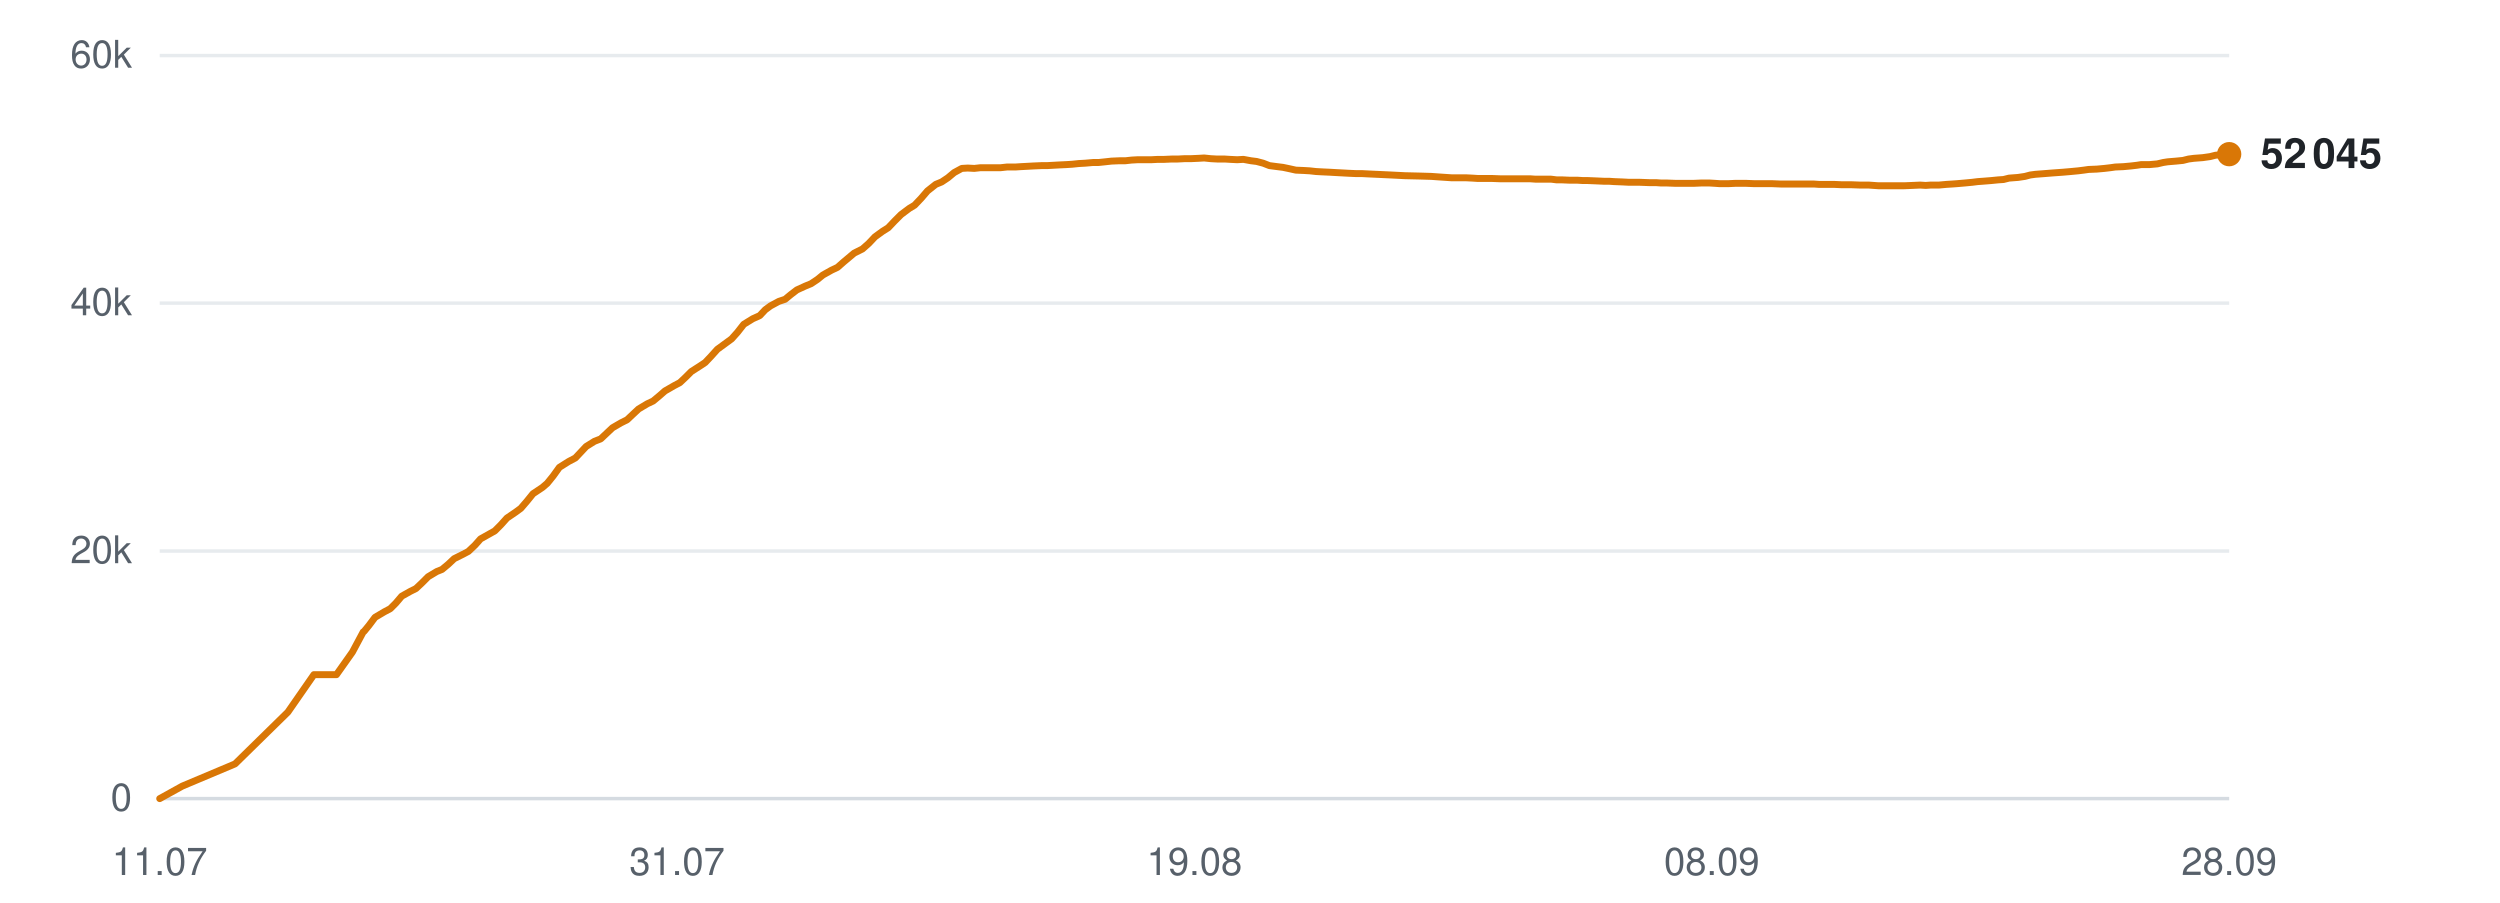
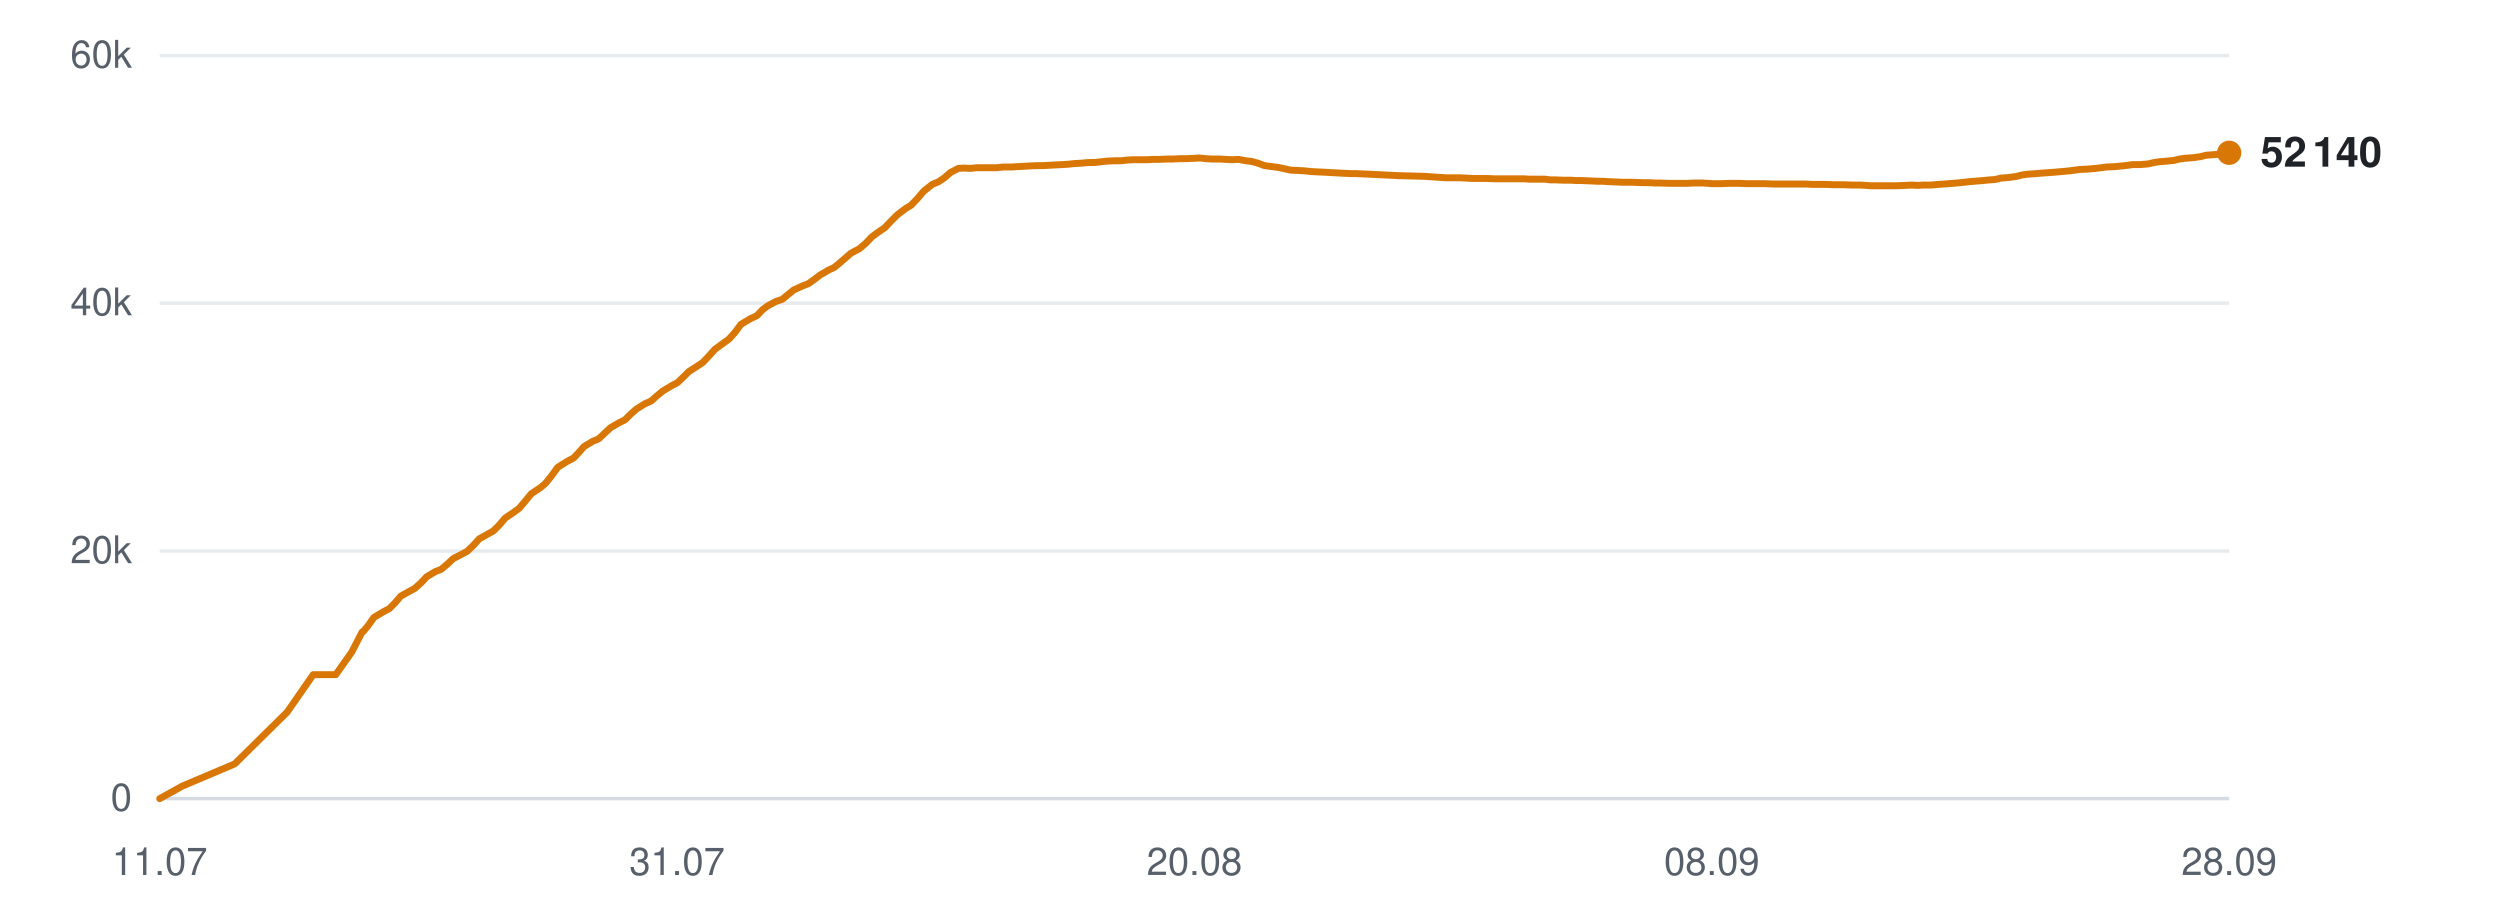
<svg xmlns="http://www.w3.org/2000/svg" viewBox="0 0 720 260" width="720" height="260" role="img" aria-label="Subscribers over time">
  <line x1="46" y1="230.0" x2="642" y2="230.0" stroke="#d0d7de" stroke-width="1" opacity="0.9" />
  <text x="38" y="233.5" text-anchor="end" font-family="-apple-system,BlinkMacSystemFont,'Segoe UI',Helvetica,Arial,sans-serif" font-size="11" fill="#57606a">0</text>
  <line x1="46" y1="158.7" x2="642" y2="158.7" stroke="#d0d7de" stroke-width="1" opacity="0.5" />
  <text x="38" y="162.2" text-anchor="end" font-family="-apple-system,BlinkMacSystemFont,'Segoe UI',Helvetica,Arial,sans-serif" font-size="11" fill="#57606a">20k</text>
  <line x1="46" y1="87.3" x2="642" y2="87.3" stroke="#d0d7de" stroke-width="1" opacity="0.5" />
  <text x="38" y="90.8" text-anchor="end" font-family="-apple-system,BlinkMacSystemFont,'Segoe UI',Helvetica,Arial,sans-serif" font-size="11" fill="#57606a">40k</text>
  <line x1="46" y1="16.0" x2="642" y2="16.0" stroke="#d0d7de" stroke-width="1" opacity="0.5" />
  <text x="38" y="19.5" text-anchor="end" font-family="-apple-system,BlinkMacSystemFont,'Segoe UI',Helvetica,Arial,sans-serif" font-size="11" fill="#57606a">60k</text>
  <text x="46.0" y="252" text-anchor="middle" font-family="-apple-system,BlinkMacSystemFont,'Segoe UI',Helvetica,Arial,sans-serif" font-size="11" fill="#57606a">11.07</text>
  <text x="195.0" y="252" text-anchor="middle" font-family="-apple-system,BlinkMacSystemFont,'Segoe UI',Helvetica,Arial,sans-serif" font-size="11" fill="#57606a">31.07</text>
-   <text x="344.0" y="252" text-anchor="middle" font-family="-apple-system,BlinkMacSystemFont,'Segoe UI',Helvetica,Arial,sans-serif" font-size="11" fill="#57606a">19.08</text>
+   <text x="344.0" y="252" text-anchor="middle" font-family="-apple-system,BlinkMacSystemFont,'Segoe UI',Helvetica,Arial,sans-serif" font-size="11" fill="#57606a">20.08</text>
  <text x="493.0" y="252" text-anchor="middle" font-family="-apple-system,BlinkMacSystemFont,'Segoe UI',Helvetica,Arial,sans-serif" font-size="11" fill="#57606a">08.09</text>
  <text x="642.0" y="252" text-anchor="middle" font-family="-apple-system,BlinkMacSystemFont,'Segoe UI',Helvetica,Arial,sans-serif" font-size="11" fill="#57606a">28.09</text>
-   <polyline points="46.0,230.0 52.5,226.4 67.7,220.0 82.9,205.1 90.4,194.3 96.9,194.3 101.5,187.8 104.6,182.0 104.8,181.9 104.8,181.9 106.2,180.2 108.0,177.8 110.7,176.2 112.4,175.3 114.0,173.7 115.7,171.7 118.2,170.3 119.8,169.5 121.5,167.9 123.3,166.1 125.8,164.6 127.3,164.0 129.1,162.5 130.8,160.9 133.4,159.6 134.9,158.8 136.8,157.0 138.4,155.2 140.9,153.8 142.5,152.9 144.2,151.2 146.0,149.2 148.5,147.5 150.0,146.4 151.8,144.3 153.5,142.2 156.2,140.4 157.6,139.2 159.3,137.1 161.1,134.6 163.8,132.9 165.7,131.9 167.3,130.2 168.8,128.6 171.2,127.1 173.0,126.4 174.7,124.8 176.4,123.2 178.8,121.8 180.6,120.9 182.3,119.3 183.9,117.8 186.4,116.3 188.1,115.5 189.9,114.0 191.5,112.6 194.1,111.1 195.8,110.2 197.5,108.6 199.1,107.0 201.6,105.4 203.1,104.4 204.8,102.6 206.6,100.6 209.2,98.7 210.7,97.6 212.4,95.7 214.2,93.4 216.8,91.8 218.8,90.9 220.4,89.2 221.9,88.1 224.3,86.8 226.1,86.2 227.8,84.8 229.5,83.5 231.9,82.4 233.6,81.7 235.4,80.5 237.0,79.2 239.5,77.8 241.2,77.0 242.9,75.5 246.0,72.9 248.4,71.7 250.2,70.1 252.0,68.2 254.2,66.6 255.8,65.6 257.7,63.6 259.5,61.8 261.9,60.0 263.4,59.1 265.3,57.1 267.1,55.0 269.5,53.1 271.2,52.4 273.0,51.2 274.8,49.7 277.0,48.5 278.7,48.4 280.6,48.5 282.4,48.3 284.7,48.3 286.3,48.3 288.2,48.3 290.0,48.1 292.4,48.1 293.9,48.0 295.8,47.9 297.6,47.8 299.9,47.7 301.5,47.7 303.3,47.6 305.1,47.5 307.2,47.4 308.8,47.3 310.7,47.1 312.5,47.0 314.8,46.8 316.4,46.8 318.3,46.6 320.1,46.4 322.4,46.3 324.1,46.3 325.9,46.1 327.7,46.0 329.9,46.0 331.6,46.0 333.5,45.9 335.3,45.9 337.5,45.8 339.2,45.8 341.1,45.7 342.9,45.7 345.1,45.6 346.8,45.5 348.7,45.7 350.5,45.8 352.7,45.8 354.3,45.9 356.3,46.0 358.1,45.9 360.3,46.3 361.9,46.5 363.8,47.0 365.6,47.7 367.9,48.0 369.5,48.2 371.4,48.6 373.2,49.0 375.5,49.1 377.2,49.2 379.0,49.4 380.8,49.5 383.0,49.6 384.7,49.7 386.6,49.8 388.4,49.9 390.6,50.0 392.3,50.0 394.2,50.1 396.4,50.2 400.7,50.4 404.6,50.6 408.8,50.7 412.2,50.8 415.0,51.0 418.0,51.2 419.4,51.2 422.1,51.2 424.1,51.3 425.6,51.4 427.0,51.4 429.7,51.4 432.3,51.5 435.2,51.5 437.2,51.5 439.2,51.5 440.8,51.5 442.2,51.6 444.6,51.6 446.7,51.6 448.3,51.8 449.8,51.8 452.1,51.9 454.3,51.9 455.9,52.0 457.3,52.0 459.7,52.1 461.9,52.2 463.4,52.2 464.8,52.3 467.3,52.4 469.2,52.5 470.7,52.5 472.3,52.5 474.9,52.6 476.9,52.6 478.3,52.7 479.9,52.7 482.5,52.8 485.0,52.8 487.8,52.8 490.1,52.7 492.2,52.7 493.9,52.8 495.3,52.9 497.7,52.9 499.8,52.8 501.4,52.8 502.8,52.8 505.3,52.9 507.4,52.9 509.0,52.9 510.4,52.9 512.8,53.0 515.0,53.0 516.6,53.0 518.0,53.0 520.4,53.0 522.4,53.0 523.8,53.1 525.4,53.1 528.1,53.1 530.3,53.2 531.7,53.2 533.1,53.2 535.7,53.3 538.2,53.3 541.0,53.5 543.2,53.5 545.4,53.5 547.1,53.5 548.4,53.5 550.8,53.4 553.0,53.3 554.6,53.4 556.0,53.3 558.4,53.3 560.6,53.1 562.2,53.0 563.6,52.9 565.9,52.7 568.0,52.5 569.6,52.3 571.0,52.2 573.5,52.0 575.5,51.8 577.0,51.7 578.6,51.3 581.2,51.1 583.2,50.8 584.7,50.4 586.2,50.2 588.8,50.0 591.3,49.8 594.1,49.6 596.4,49.4 598.5,49.2 600.1,49.0 601.5,48.8 603.9,48.7 606.1,48.5 607.8,48.3 609.2,48.1 611.5,48.0 613.7,47.8 615.4,47.6 616.7,47.4 619.1,47.4 621.3,47.2 623.0,46.8 624.3,46.6 626.7,46.4 628.7,46.2 630.3,45.8 631.8,45.6 634.4,45.4 636.5,45.1 638.1,44.7 639.4,44.6 642.0,44.4" fill="none" stroke="#d97706" stroke-width="2" stroke-linejoin="round" stroke-linecap="round" />
-   <circle cx="642.0" cy="44.4" r="3.5" fill="#d97706" />
-   <text x="651.0" y="48.4" font-family="-apple-system,BlinkMacSystemFont,'Segoe UI',Helvetica,Arial,sans-serif" font-size="12" font-weight="600" fill="#1f2328">52 045</text>
+   <polyline points="46.0,230.0 52.5,226.4 67.6,220.0 82.7,205.1 90.2,194.3 96.7,194.3 101.3,187.8 104.3,182.0 104.5,181.9 104.6,181.9 106.0,180.2 107.7,177.8 110.4,176.2 112.1,175.3 113.7,173.7 115.4,171.7 117.9,170.3 119.4,169.5 121.2,167.9 122.9,166.1 125.4,164.6 127.0,164.0 128.8,162.5 130.5,160.9 133.0,159.6 134.5,158.8 136.4,157.0 138.0,155.2 140.5,153.8 142.1,152.9 143.8,151.2 145.5,149.2 148.0,147.5 149.5,146.4 151.3,144.3 153.0,142.2 155.7,140.4 157.1,139.2 158.8,137.1 160.6,134.6 163.3,132.9 165.2,131.9 166.8,130.2 168.2,128.6 170.7,127.1 172.4,126.4 174.1,124.8 175.8,123.2 178.2,121.8 180.0,120.9 181.6,119.3 183.3,117.8 185.7,116.3 187.5,115.5 189.2,114.0 190.9,112.6 193.4,111.1 195.1,110.2 196.8,108.6 198.4,107.0 200.9,105.4 202.4,104.4 204.1,102.6 205.9,100.6 208.5,98.7 210.0,97.6 211.7,95.7 213.4,93.4 216.1,91.8 218.0,90.9 219.6,89.2 221.1,88.1 223.5,86.8 225.3,86.2 227.0,84.8 228.6,83.5 231.0,82.4 232.8,81.7 234.5,80.5 236.2,79.2 238.6,77.8 240.3,77.0 242.1,75.5 245.1,72.9 247.4,71.7 249.3,70.1 251.1,68.2 253.3,66.6 254.8,65.6 256.7,63.6 258.5,61.8 260.9,60.0 262.4,59.1 264.3,57.1 266.1,55.0 268.5,53.1 270.2,52.4 272.0,51.2 273.7,49.7 276.0,48.5 277.6,48.4 279.5,48.5 281.3,48.3 283.6,48.3 285.2,48.3 287.1,48.3 288.9,48.1 291.3,48.1 292.8,48.0 294.7,47.9 296.4,47.8 298.7,47.7 300.3,47.7 302.2,47.6 303.9,47.5 306.0,47.4 307.6,47.3 309.5,47.1 311.3,47.0 313.6,46.8 315.2,46.8 317.1,46.6 318.9,46.4 321.1,46.3 322.8,46.3 324.6,46.1 326.5,46.0 328.6,46.0 330.3,46.0 332.2,45.9 334.0,45.9 336.2,45.8 337.8,45.8 339.8,45.7 341.6,45.7 343.7,45.6 345.4,45.5 347.3,45.7 349.1,45.8 351.3,45.8 352.9,45.9 354.9,46.0 356.7,45.9 358.8,46.3 360.5,46.5 362.3,47.0 364.2,47.7 366.4,48.0 368.0,48.2 369.9,48.6 371.7,49.0 374.0,49.1 375.7,49.2 377.5,49.4 379.3,49.5 381.5,49.6 383.2,49.7 385.1,49.8 386.9,49.9 389.1,50.0 390.7,50.0 392.6,50.1 394.8,50.2 399.1,50.4 403.0,50.6 407.2,50.7 410.6,50.8 413.3,51.0 416.4,51.2 417.7,51.2 420.4,51.2 422.4,51.3 423.9,51.4 425.3,51.4 428.0,51.4 430.6,51.5 433.4,51.5 435.4,51.5 437.4,51.5 439.0,51.5 440.4,51.6 442.8,51.6 444.9,51.6 446.5,51.8 447.9,51.8 450.3,51.9 452.4,51.9 454.0,52.0 455.5,52.0 457.9,52.1 460.0,52.2 461.6,52.2 462.9,52.3 465.4,52.4 467.3,52.5 468.7,52.5 470.4,52.5 473.0,52.6 475.0,52.6 476.4,52.7 477.9,52.7 480.6,52.8 483.0,52.8 485.8,52.8 488.1,52.7 490.2,52.7 491.8,52.8 493.3,52.9 495.6,52.9 497.8,52.8 499.4,52.8 500.7,52.8 503.2,52.9 505.3,52.9 506.9,52.9 508.3,52.9 510.7,53.0 512.8,53.0 514.4,53.0 515.8,53.0 518.3,53.0 520.2,53.0 521.7,53.1 523.3,53.1 525.9,53.1 528.1,53.2 529.5,53.2 530.9,53.2 533.5,53.3 536.0,53.3 538.8,53.5 541.0,53.5 543.2,53.5 544.8,53.5 546.2,53.5 548.5,53.4 550.7,53.3 552.3,53.4 553.7,53.3 556.1,53.3 558.2,53.1 559.9,53.0 561.3,52.9 563.6,52.7 565.7,52.5 567.3,52.3 568.7,52.2 571.1,52.0 573.1,51.8 574.6,51.7 576.2,51.3 578.7,51.1 580.8,50.8 582.3,50.4 583.7,50.2 586.3,50.0 588.8,49.8 591.6,49.6 593.9,49.4 596.0,49.2 597.6,49.0 599.0,48.8 601.3,48.7 603.5,48.5 605.2,48.3 606.6,48.1 608.9,48.0 611.1,47.8 612.8,47.6 614.2,47.4 616.5,47.4 618.7,47.2 620.4,46.8 621.7,46.6 624.1,46.4 626.1,46.2 627.7,45.8 629.2,45.6 631.7,45.4 633.8,45.1 635.4,44.7 636.8,44.6 639.3,44.4 642.0,44.0" fill="none" stroke="#d97706" stroke-width="2" stroke-linejoin="round" stroke-linecap="round" />
+   <circle cx="642.0" cy="44.0" r="3.5" fill="#d97706" />
+   <text x="651.0" y="48.0" font-family="-apple-system,BlinkMacSystemFont,'Segoe UI',Helvetica,Arial,sans-serif" font-size="12" font-weight="600" fill="#1f2328">52 140</text>
</svg>
